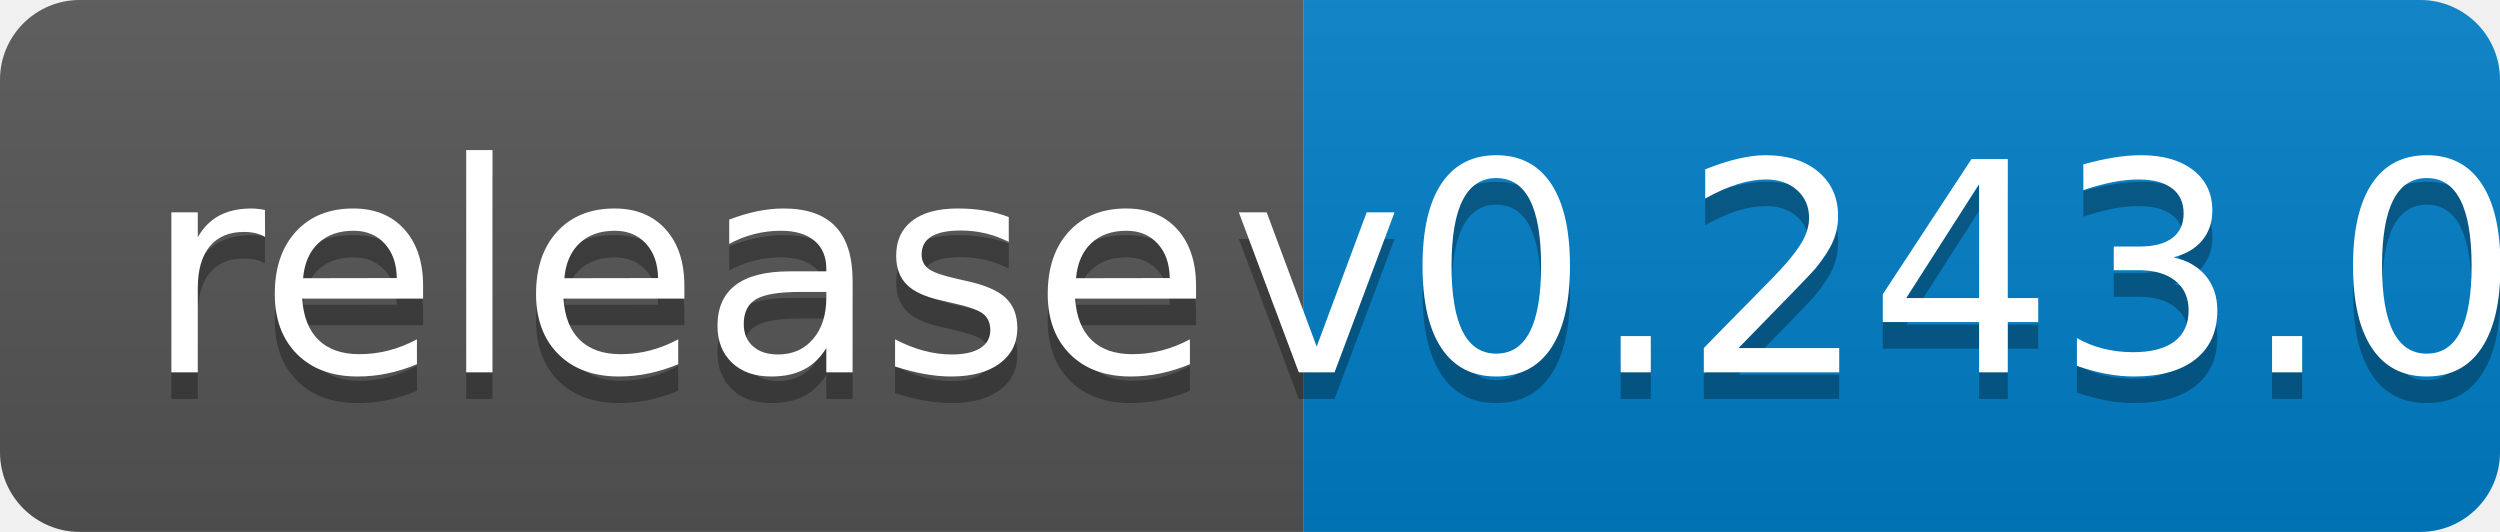
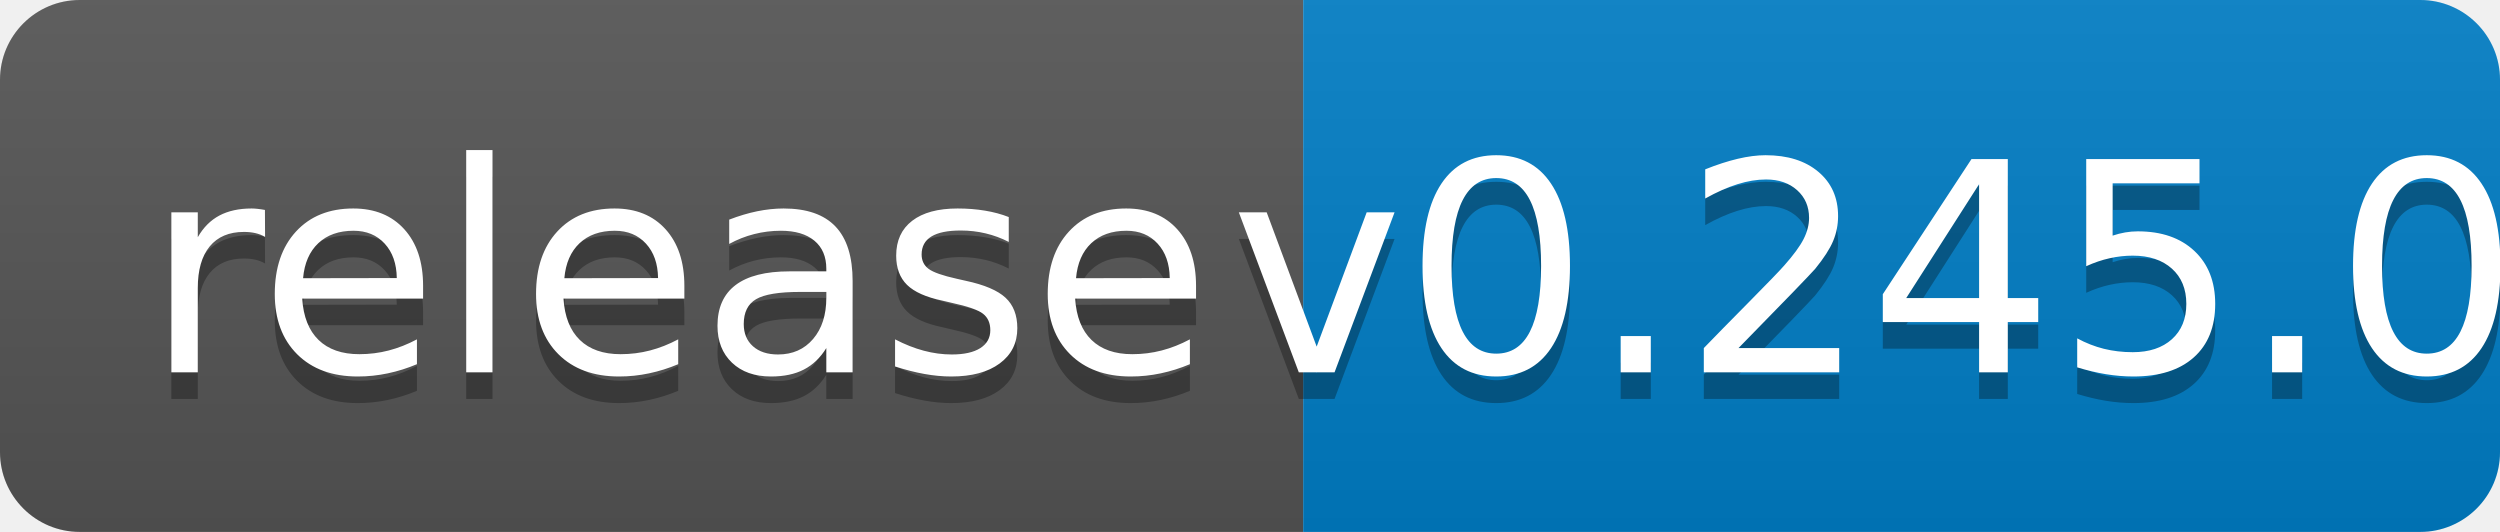
<svg xmlns="http://www.w3.org/2000/svg" width="94" height="20">
  <linearGradient id="b" x2="0" y2="100%">
    <stop offset="0" stop-color="#bbb" stop-opacity=".1" />
    <stop offset="1" stop-opacity=".1" />
  </linearGradient>
  <clipPath id="a">
    <rect width="94" height="20" rx="3" fill="#fff" />
  </clipPath>
  <g clip-path="url(#a)">
    <path fill="#555" d="M0 0h49v20H0z" />
    <path fill="#007ec6" d="M49 0h45v20H49z" />
    <path fill="url(#b)" d="M0 0h94v20H0z" />
  </g>
  <g fill="#fff" text-anchor="middle" font-family="DejaVu Sans,Verdana,Geneva,sans-serif" font-size="110">
    <text x="255" y="150" fill="#010101" fill-opacity=".3" transform="scale(.1)" textLength="390">release</text>
    <text x="255" y="140" transform="scale(.1)" textLength="390">release</text>
-     <text x="705" y="150" fill="#010101" fill-opacity=".3" transform="scale(.1)" textLength="350">v0.243.0</text>
-     <text x="705" y="140" transform="scale(.1)" textLength="350">v0.243.0</text>
+     <text x="705" y="150" fill="#010101" fill-opacity=".3" transform="scale(.1)" textLength="350">v0.245.0</text>
+     <text x="705" y="140" transform="scale(.1)" textLength="350">v0.245.0</text>
  </g>
</svg>
